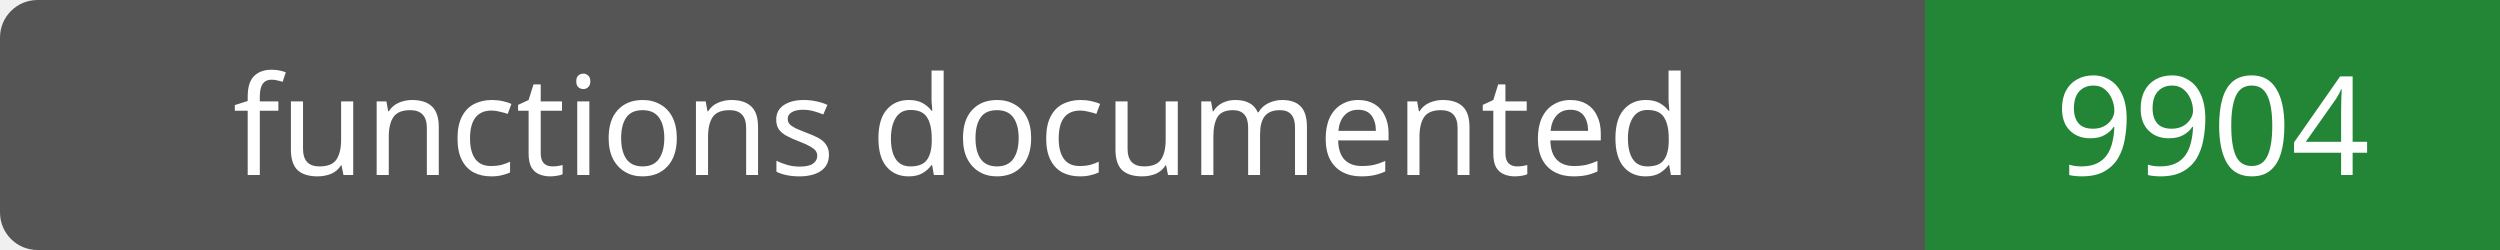
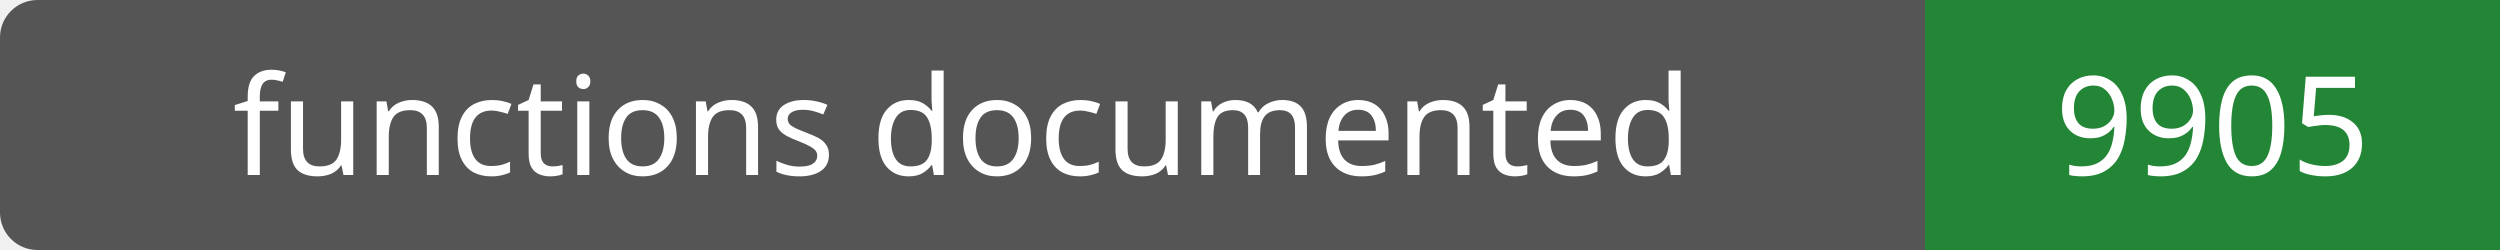
- <svg xmlns="http://www.w3.org/2000/svg" width="200" height="20" role="img" aria-label="functions documented: 9904">
+ <svg xmlns="http://www.w3.org/2000/svg" width="200" height="20" role="img" aria-label="functions documented: 9905">
  <rect width="200" height="20" rx="3" fill="#555" />
  <path fill="#238636" d="M154 0h46v20H154z" />
  <g fill="#fff" text-anchor="middle" font-family="Verdana,sans-serif" font-size="11">
    <text x="77.0" y="14">functions documented</text>
-     <text x="177.0" y="14">9904</text>
+     <text x="177.0" y="14">9905</text>
  </g>
</svg>
